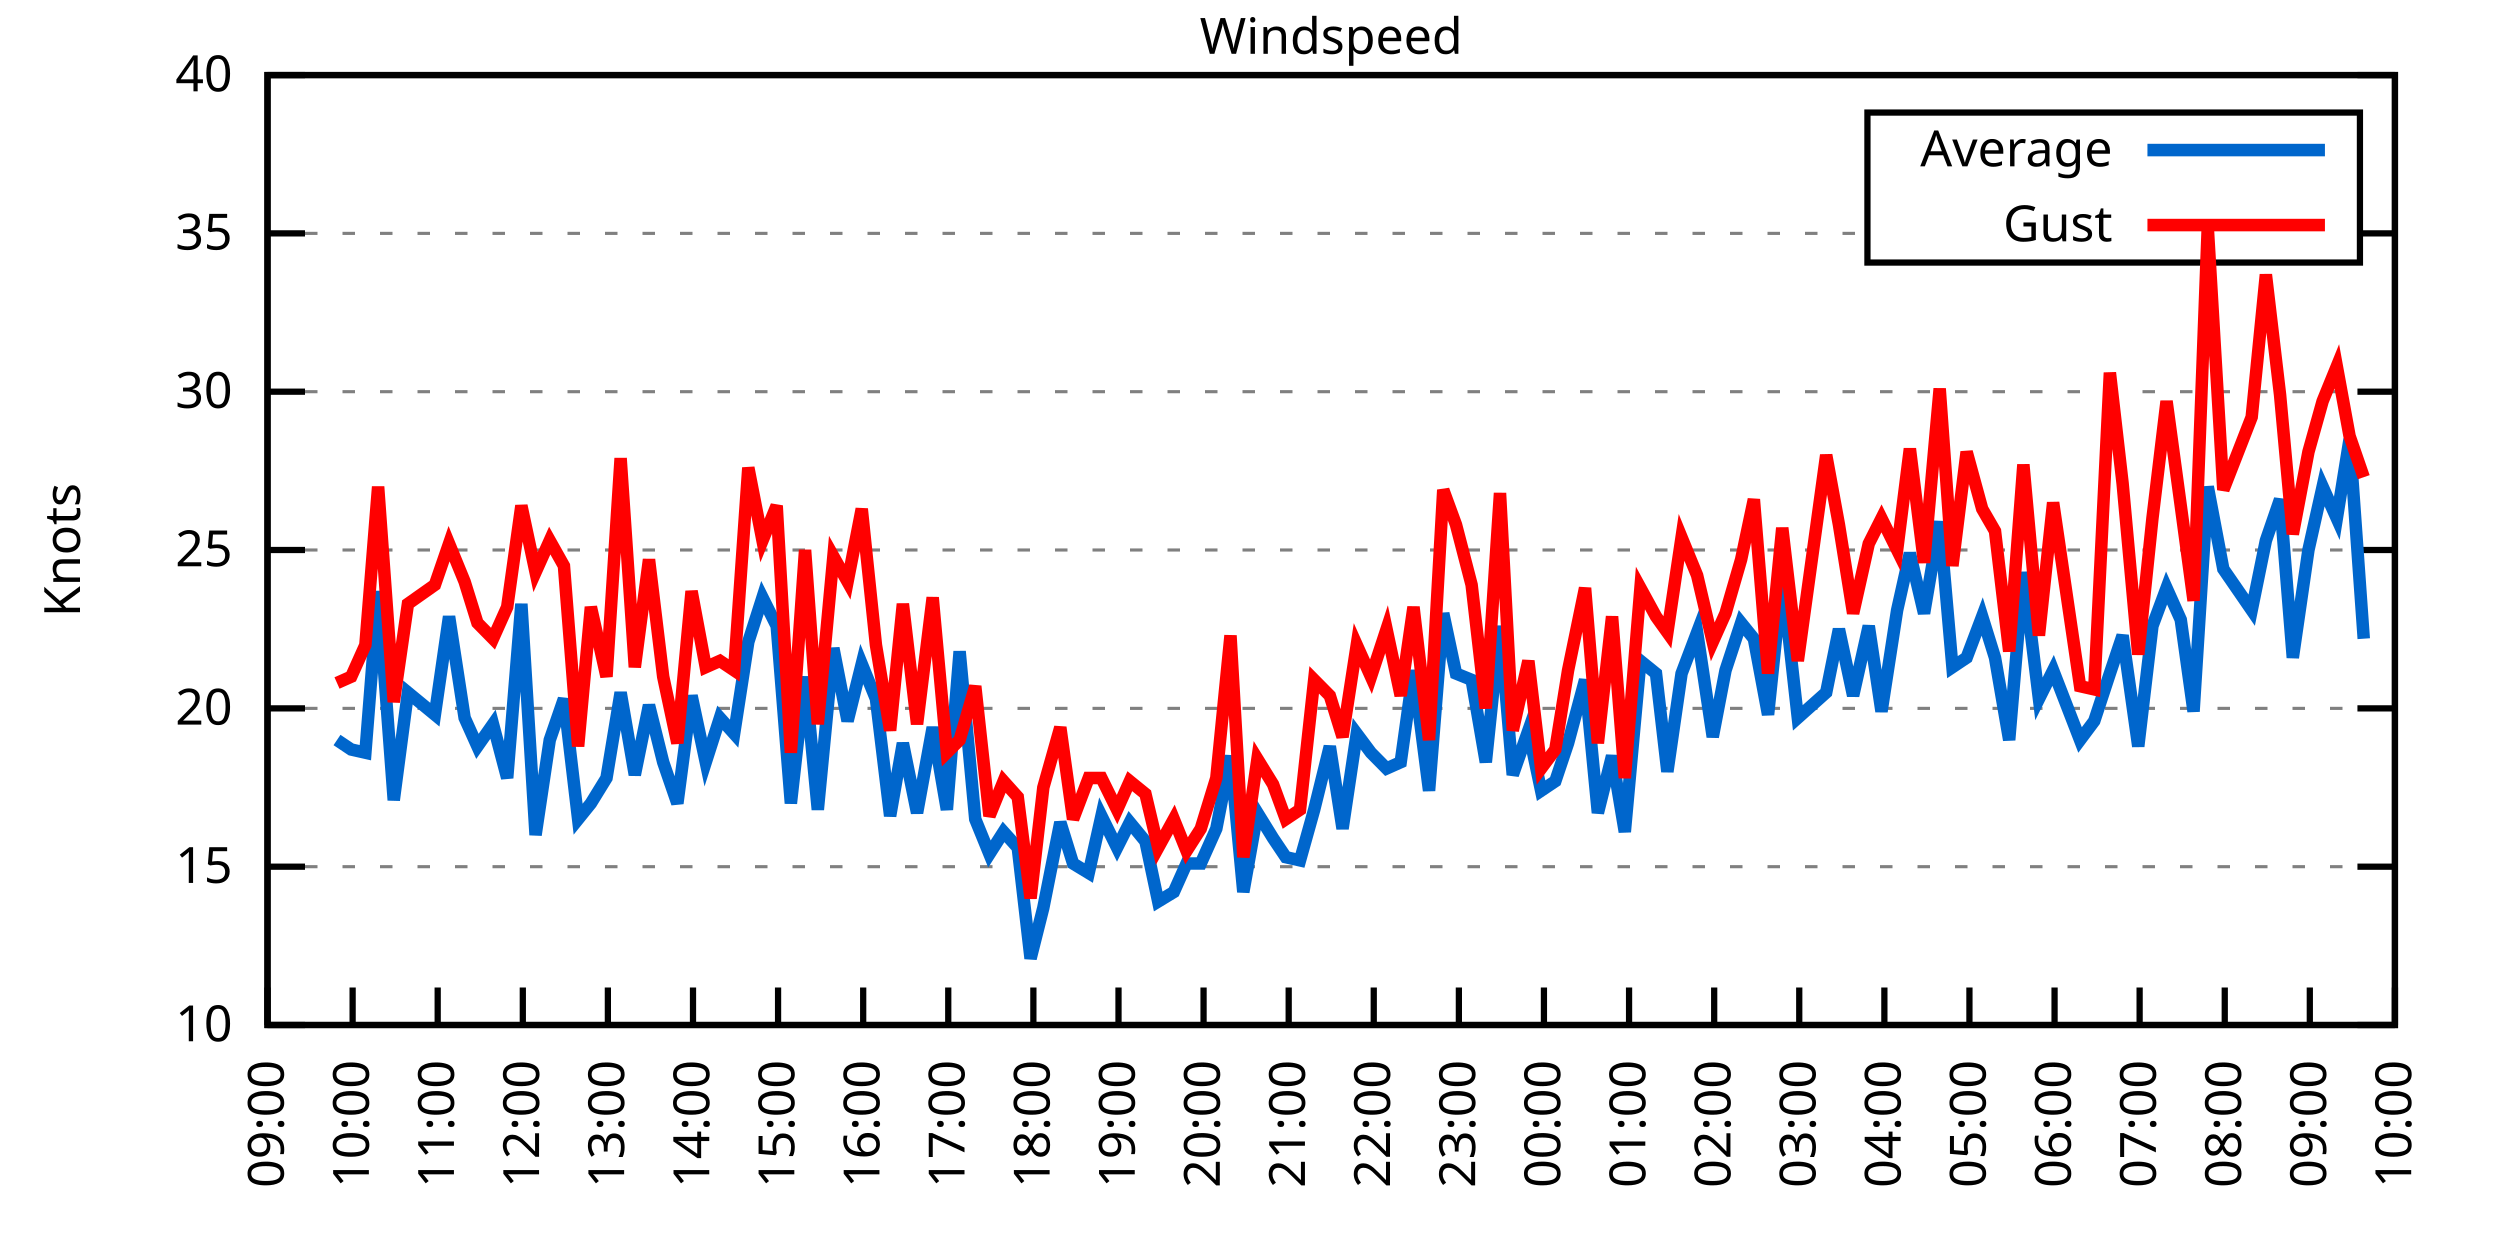
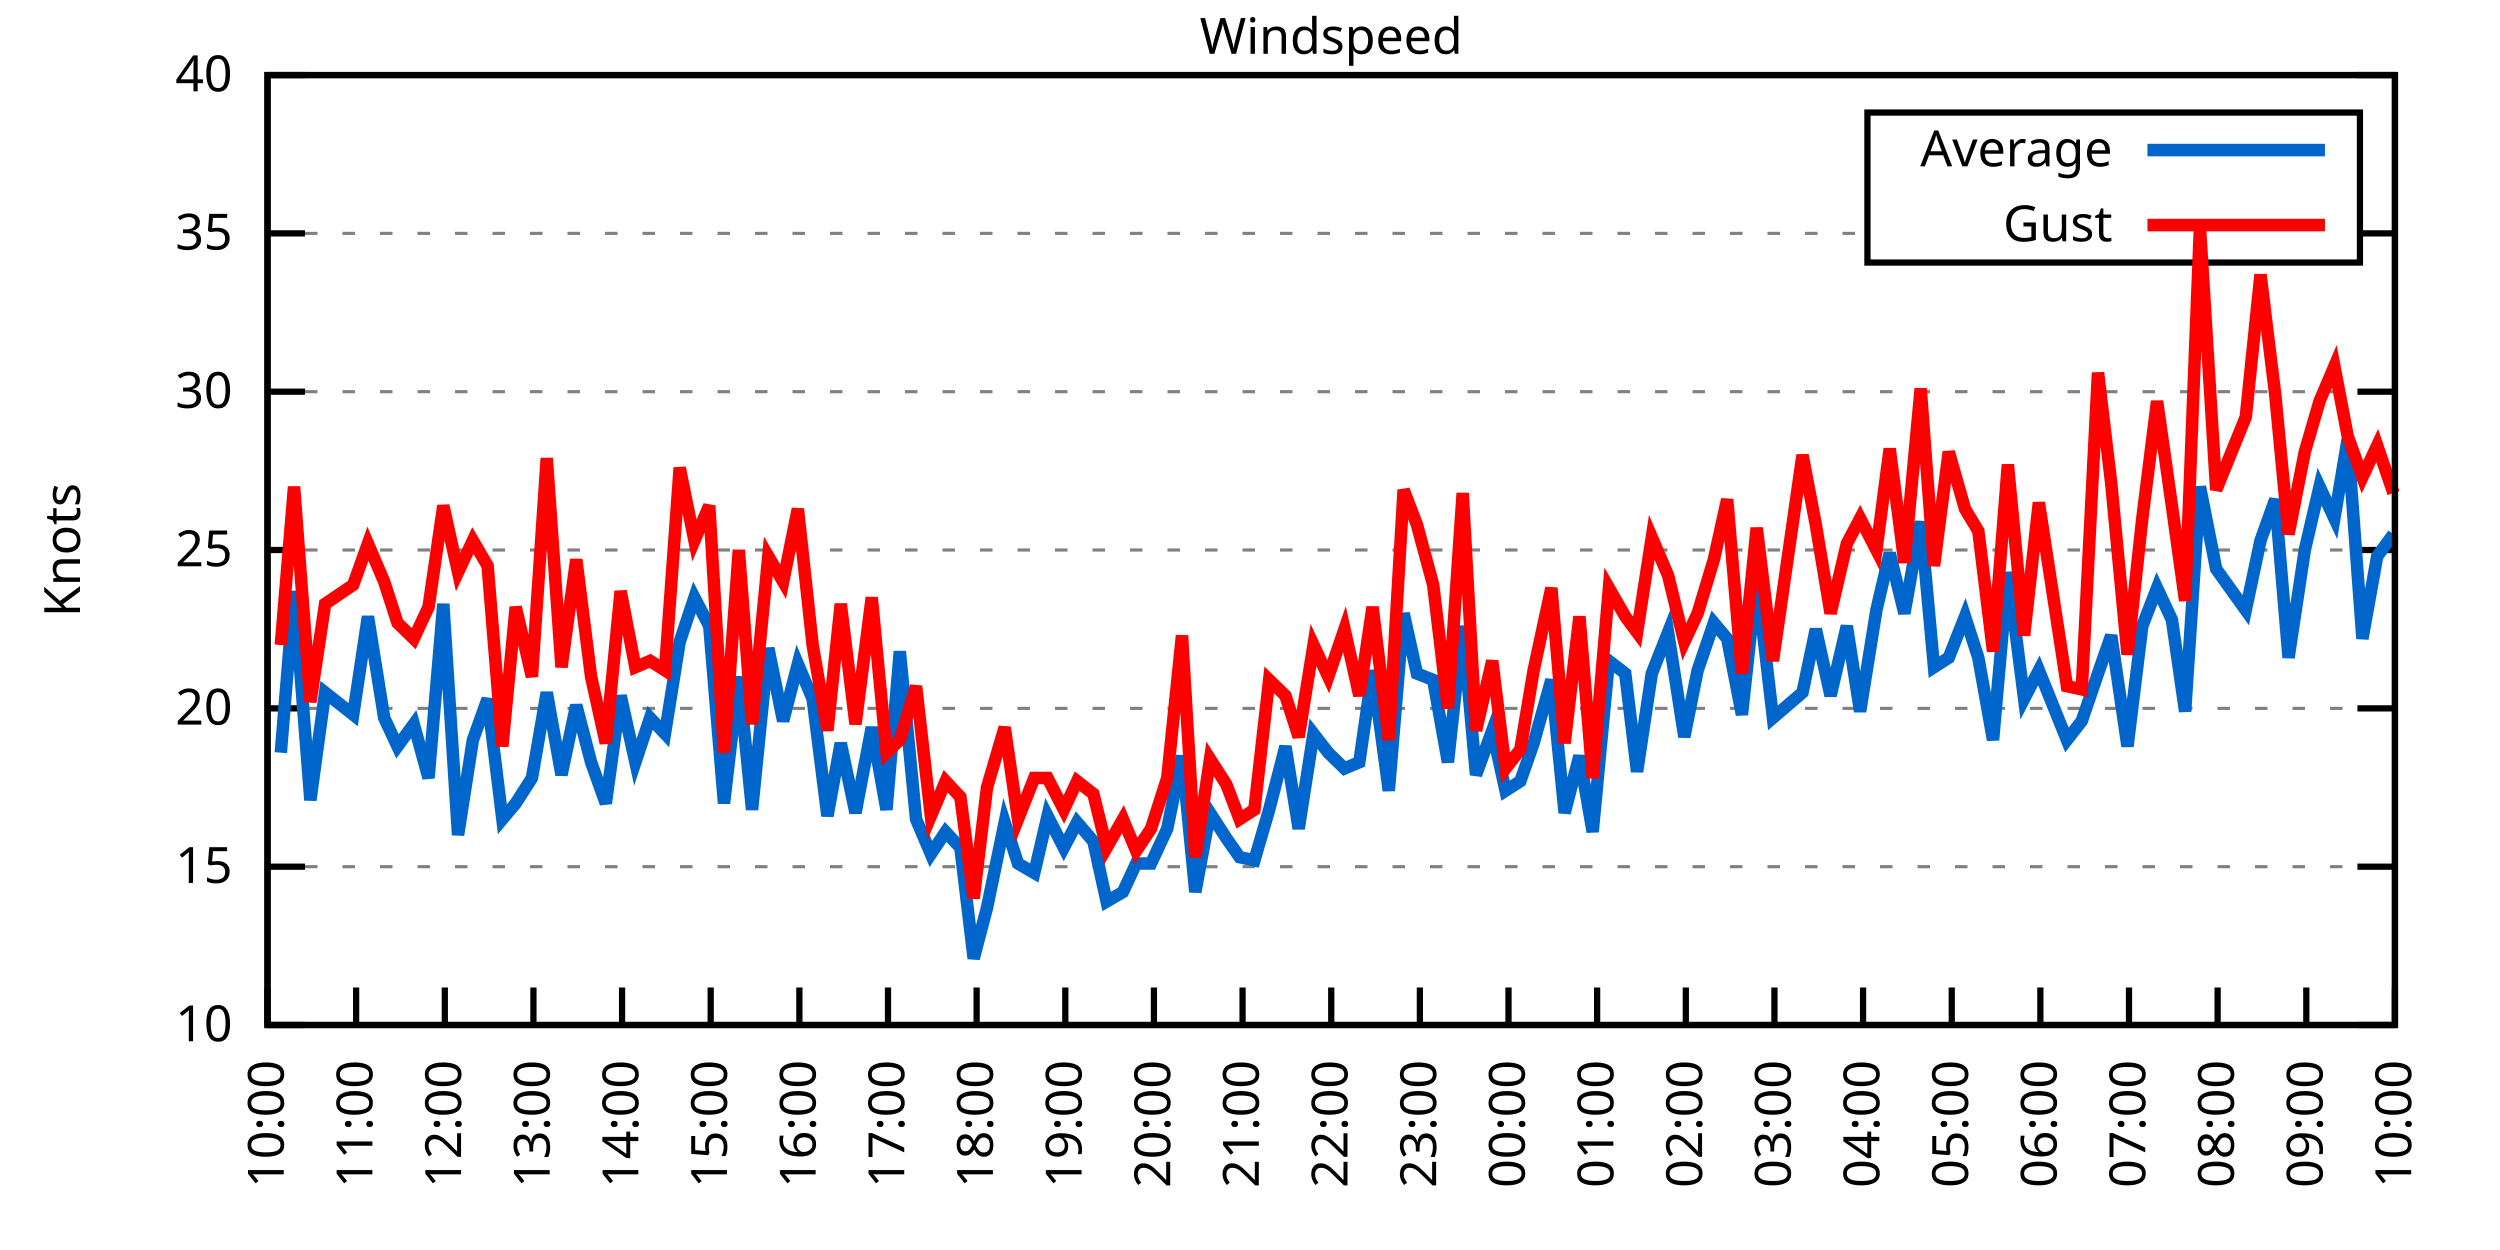
<svg xmlns="http://www.w3.org/2000/svg" xmlns:xlink="http://www.w3.org/1999/xlink" width="400" height="200" viewBox="0 0 400 200">
  <g id="gnuplot_canvas">
    <rect x="0" y="0" width="400" height="200" fill="none" />
    <defs>
      <circle id="gpDot" r="0.5" stroke-width="0.5" stroke="currentColor" />
      <path id="gpPt0" stroke-width="0.333" stroke="currentColor" d="M-1,0 h2 M0,-1 v2" />
      <path id="gpPt1" stroke-width="0.333" stroke="currentColor" d="M-1,-1 L1,1 M1,-1 L-1,1" />
      <path id="gpPt2" stroke-width="0.333" stroke="currentColor" d="M-1,0 L1,0 M0,-1 L0,1 M-1,-1 L1,1 M-1,1 L1,-1" />
      <rect id="gpPt3" stroke-width="0.333" stroke="currentColor" x="-1" y="-1" width="2" height="2" />
      <rect id="gpPt4" stroke-width="0.333" stroke="currentColor" fill="currentColor" x="-1" y="-1" width="2" height="2" />
      <circle id="gpPt5" stroke-width="0.333" stroke="currentColor" cx="0" cy="0" r="1" />
      <use xlink:href="#gpPt5" id="gpPt6" fill="currentColor" stroke="none" />
      <path id="gpPt7" stroke-width="0.333" stroke="currentColor" d="M0,-1.33 L-1.33,0.67 L1.33,0.67 z" />
      <use xlink:href="#gpPt7" id="gpPt8" fill="currentColor" stroke="none" />
      <use xlink:href="#gpPt7" id="gpPt9" stroke="currentColor" transform="rotate(180)" />
      <use xlink:href="#gpPt9" id="gpPt10" fill="currentColor" stroke="none" />
      <use xlink:href="#gpPt3" id="gpPt11" stroke="currentColor" transform="rotate(45)" />
      <use xlink:href="#gpPt11" id="gpPt12" fill="currentColor" stroke="none" />
      <path id="gpPt13" stroke-width="0.333" stroke="currentColor" d="M0,1.330 L1.265,0.411 L0.782,-1.067 L-0.782,-1.076 L-1.265,0.411 z" />
      <use xlink:href="#gpPt13" id="gpPt14" fill="currentColor" stroke="none" />
      <filter id="textbox" filterUnits="objectBoundingBox" x="0" y="0" height="1" width="1">
        <feFlood flood-color="white" flood-opacity="1" result="bgnd" />
        <feComposite in="SourceGraphic" in2="bgnd" operator="atop" />
      </filter>
      <filter id="greybox" filterUnits="objectBoundingBox" x="0" y="0" height="1" width="1">
        <feFlood flood-color="lightgrey" flood-opacity="1" result="grey" />
        <feComposite in="SourceGraphic" in2="grey" operator="atop" />
      </filter>
    </defs>
    <g fill="none" color="white" stroke="currentColor" stroke-width="1.00" stroke-linecap="butt" stroke-linejoin="miter">
</g>
    <g fill="none" color="black" stroke="currentColor" stroke-width="1.00" stroke-linecap="butt" stroke-linejoin="miter">
      <g stroke="none" shape-rendering="crispEdges">
        <polygon fill="rgb(255, 255, 255)" points="42.80,164.00 383.18,164.00 383.18,12.02 42.80,12.02 " />
      </g>
    </g>
    <g fill="none" color="black" stroke="currentColor" stroke-width="1.00" stroke-linecap="butt" stroke-linejoin="miter">
</g>
    <g fill="none" color="black" stroke="black" stroke-width="0.50" stroke-linecap="butt" stroke-linejoin="miter">
</g>
    <g fill="none" color="gray" stroke="currentColor" stroke-width="0.50" stroke-linecap="butt" stroke-linejoin="miter">
      <path stroke="gray" stroke-dasharray="2,4" class="gridline" d="M42.80,164.00 L383.19,164.00  " />
    </g>
    <g fill="none" color="gray" stroke="gray" stroke-width="1.00" stroke-linecap="butt" stroke-linejoin="miter">
</g>
    <g fill="none" color="black" stroke="currentColor" stroke-width="1.00" stroke-linecap="butt" stroke-linejoin="miter">
      <path stroke="black" d="M42.80,164.00 L48.80,164.00 M383.19,164.00 L377.19,164.00  " />
      <g transform="translate(37.20,166.60)" stroke="none" fill="black" font-family="Sans" font-size="8.00" text-anchor="end">
        <text>
          <tspan font-family="Sans"> 10</tspan>
        </text>
      </g>
    </g>
    <g fill="none" color="black" stroke="currentColor" stroke-width="1.00" stroke-linecap="butt" stroke-linejoin="miter">
</g>
    <g fill="none" color="black" stroke="black" stroke-width="0.50" stroke-linecap="butt" stroke-linejoin="miter">
</g>
    <g fill="none" color="gray" stroke="currentColor" stroke-width="0.50" stroke-linecap="butt" stroke-linejoin="miter">
      <path stroke="gray" stroke-dasharray="2,4" class="gridline" d="M42.80,138.67 L383.19,138.67  " />
    </g>
    <g fill="none" color="gray" stroke="gray" stroke-width="1.00" stroke-linecap="butt" stroke-linejoin="miter">
</g>
    <g fill="none" color="black" stroke="currentColor" stroke-width="1.00" stroke-linecap="butt" stroke-linejoin="miter">
      <path stroke="black" d="M42.80,138.67 L48.80,138.67 M383.19,138.67 L377.19,138.67  " />
      <g transform="translate(37.20,141.27)" stroke="none" fill="black" font-family="Sans" font-size="8.00" text-anchor="end">
        <text>
          <tspan font-family="Sans"> 15</tspan>
        </text>
      </g>
    </g>
    <g fill="none" color="black" stroke="currentColor" stroke-width="1.00" stroke-linecap="butt" stroke-linejoin="miter">
</g>
    <g fill="none" color="black" stroke="black" stroke-width="0.50" stroke-linecap="butt" stroke-linejoin="miter">
</g>
    <g fill="none" color="gray" stroke="currentColor" stroke-width="0.50" stroke-linecap="butt" stroke-linejoin="miter">
      <path stroke="gray" stroke-dasharray="2,4" class="gridline" d="M42.80,113.34 L383.19,113.34  " />
    </g>
    <g fill="none" color="gray" stroke="gray" stroke-width="1.00" stroke-linecap="butt" stroke-linejoin="miter">
</g>
    <g fill="none" color="black" stroke="currentColor" stroke-width="1.00" stroke-linecap="butt" stroke-linejoin="miter">
      <path stroke="black" d="M42.80,113.34 L48.80,113.34 M383.19,113.34 L377.19,113.34  " />
      <g transform="translate(37.20,115.94)" stroke="none" fill="black" font-family="Sans" font-size="8.00" text-anchor="end">
        <text>
          <tspan font-family="Sans"> 20</tspan>
        </text>
      </g>
    </g>
    <g fill="none" color="black" stroke="currentColor" stroke-width="1.00" stroke-linecap="butt" stroke-linejoin="miter">
</g>
    <g fill="none" color="black" stroke="black" stroke-width="0.50" stroke-linecap="butt" stroke-linejoin="miter">
</g>
    <g fill="none" color="gray" stroke="currentColor" stroke-width="0.50" stroke-linecap="butt" stroke-linejoin="miter">
      <path stroke="gray" stroke-dasharray="2,4" class="gridline" d="M42.80,88.00 L383.19,88.00  " />
    </g>
    <g fill="none" color="gray" stroke="gray" stroke-width="1.00" stroke-linecap="butt" stroke-linejoin="miter">
</g>
    <g fill="none" color="black" stroke="currentColor" stroke-width="1.00" stroke-linecap="butt" stroke-linejoin="miter">
      <path stroke="black" d="M42.80,88.00 L48.80,88.00 M383.19,88.00 L377.19,88.00  " />
      <g transform="translate(37.20,90.60)" stroke="none" fill="black" font-family="Sans" font-size="8.00" text-anchor="end">
        <text>
          <tspan font-family="Sans"> 25</tspan>
        </text>
      </g>
    </g>
    <g fill="none" color="black" stroke="currentColor" stroke-width="1.00" stroke-linecap="butt" stroke-linejoin="miter">
</g>
    <g fill="none" color="black" stroke="black" stroke-width="0.50" stroke-linecap="butt" stroke-linejoin="miter">
</g>
    <g fill="none" color="gray" stroke="currentColor" stroke-width="0.50" stroke-linecap="butt" stroke-linejoin="miter">
      <path stroke="gray" stroke-dasharray="2,4" class="gridline" d="M42.80,62.67 L383.19,62.67  " />
    </g>
    <g fill="none" color="gray" stroke="gray" stroke-width="1.00" stroke-linecap="butt" stroke-linejoin="miter">
</g>
    <g fill="none" color="black" stroke="currentColor" stroke-width="1.00" stroke-linecap="butt" stroke-linejoin="miter">
      <path stroke="black" d="M42.80,62.67 L48.80,62.67 M383.19,62.67 L377.19,62.67  " />
      <g transform="translate(37.20,65.27)" stroke="none" fill="black" font-family="Sans" font-size="8.00" text-anchor="end">
        <text>
          <tspan font-family="Sans"> 30</tspan>
        </text>
      </g>
    </g>
    <g fill="none" color="black" stroke="currentColor" stroke-width="1.00" stroke-linecap="butt" stroke-linejoin="miter">
</g>
    <g fill="none" color="black" stroke="black" stroke-width="0.50" stroke-linecap="butt" stroke-linejoin="miter">
</g>
    <g fill="none" color="gray" stroke="currentColor" stroke-width="0.50" stroke-linecap="butt" stroke-linejoin="miter">
      <path stroke="gray" stroke-dasharray="2,4" class="gridline" d="M42.80,37.34 L298.79,37.34 M377.59,37.34 L383.19,37.34  " />
    </g>
    <g fill="none" color="gray" stroke="gray" stroke-width="1.00" stroke-linecap="butt" stroke-linejoin="miter">
</g>
    <g fill="none" color="black" stroke="currentColor" stroke-width="1.00" stroke-linecap="butt" stroke-linejoin="miter">
      <path stroke="black" d="M42.80,37.34 L48.80,37.34 M383.19,37.34 L377.19,37.34  " />
      <g transform="translate(37.20,39.94)" stroke="none" fill="black" font-family="Sans" font-size="8.00" text-anchor="end">
        <text>
          <tspan font-family="Sans"> 35</tspan>
        </text>
      </g>
    </g>
    <g fill="none" color="black" stroke="currentColor" stroke-width="1.00" stroke-linecap="butt" stroke-linejoin="miter">
</g>
    <g fill="none" color="black" stroke="black" stroke-width="0.50" stroke-linecap="butt" stroke-linejoin="miter">
</g>
    <g fill="none" color="gray" stroke="currentColor" stroke-width="0.50" stroke-linecap="butt" stroke-linejoin="miter">
      <path stroke="gray" stroke-dasharray="2,4" class="gridline" d="M42.80,12.01 L383.19,12.01  " />
    </g>
    <g fill="none" color="gray" stroke="gray" stroke-width="1.00" stroke-linecap="butt" stroke-linejoin="miter">
</g>
    <g fill="none" color="black" stroke="currentColor" stroke-width="1.00" stroke-linecap="butt" stroke-linejoin="miter">
      <path stroke="black" d="M42.80,12.01 L48.80,12.01 M383.19,12.01 L377.19,12.01  " />
      <g transform="translate(37.20,14.61)" stroke="none" fill="black" font-family="Sans" font-size="8.00" text-anchor="end">
        <text>
          <tspan font-family="Sans"> 40</tspan>
        </text>
      </g>
    </g>
    <g fill="none" color="black" stroke="currentColor" stroke-width="1.00" stroke-linecap="butt" stroke-linejoin="miter">
      <path stroke="black" d="M42.80,164.00 L42.80,158.00  " />
      <g transform="translate(45.40,169.60) rotate(270.00)" stroke="none" fill="black" font-family="Sans" font-size="8.00" text-anchor="end">
        <text>
-           <tspan font-family="Sans">09:00</tspan>
-         </text>
-       </g>
-     </g>
-     <g fill="none" color="black" stroke="currentColor" stroke-width="1.00" stroke-linecap="butt" stroke-linejoin="miter">
-       <path stroke="black" d="M56.42,164.00 L56.42,158.00  " />
-       <g transform="translate(59.02,169.60) rotate(270.00)" stroke="none" fill="black" font-family="Sans" font-size="8.00" text-anchor="end">
-         <text>
          <tspan font-family="Sans">10:00</tspan>
        </text>
      </g>
    </g>
    <g fill="none" color="black" stroke="currentColor" stroke-width="1.00" stroke-linecap="butt" stroke-linejoin="miter">
-       <path stroke="black" d="M70.03,164.00 L70.03,158.00  " />
-       <g transform="translate(72.63,169.60) rotate(270.00)" stroke="none" fill="black" font-family="Sans" font-size="8.00" text-anchor="end">
+       <path stroke="black" d="M56.98,164.00 L56.98,158.00  " />
+       <g transform="translate(59.58,169.60) rotate(270.00)" stroke="none" fill="black" font-family="Sans" font-size="8.00" text-anchor="end">
        <text>
          <tspan font-family="Sans">11:00</tspan>
        </text>
      </g>
    </g>
    <g fill="none" color="black" stroke="currentColor" stroke-width="1.00" stroke-linecap="butt" stroke-linejoin="miter">
-       <path stroke="black" d="M83.65,164.00 L83.65,158.00  " />
-       <g transform="translate(86.25,169.60) rotate(270.00)" stroke="none" fill="black" font-family="Sans" font-size="8.00" text-anchor="end">
+       <path stroke="black" d="M71.17,164.00 L71.17,158.00  " />
+       <g transform="translate(73.77,169.60) rotate(270.00)" stroke="none" fill="black" font-family="Sans" font-size="8.00" text-anchor="end">
        <text>
          <tspan font-family="Sans">12:00</tspan>
        </text>
      </g>
    </g>
    <g fill="none" color="black" stroke="currentColor" stroke-width="1.00" stroke-linecap="butt" stroke-linejoin="miter">
-       <path stroke="black" d="M97.26,164.00 L97.26,158.00  " />
-       <g transform="translate(99.86,169.60) rotate(270.00)" stroke="none" fill="black" font-family="Sans" font-size="8.00" text-anchor="end">
+       <path stroke="black" d="M85.35,164.00 L85.35,158.00  " />
+       <g transform="translate(87.95,169.60) rotate(270.00)" stroke="none" fill="black" font-family="Sans" font-size="8.00" text-anchor="end">
        <text>
          <tspan font-family="Sans">13:00</tspan>
        </text>
      </g>
    </g>
    <g fill="none" color="black" stroke="currentColor" stroke-width="1.00" stroke-linecap="butt" stroke-linejoin="miter">
-       <path stroke="black" d="M110.88,164.00 L110.88,158.00  " />
-       <g transform="translate(113.48,169.60) rotate(270.00)" stroke="none" fill="black" font-family="Sans" font-size="8.00" text-anchor="end">
+       <path stroke="black" d="M99.53,164.00 L99.53,158.00  " />
+       <g transform="translate(102.13,169.60) rotate(270.00)" stroke="none" fill="black" font-family="Sans" font-size="8.00" text-anchor="end">
        <text>
          <tspan font-family="Sans">14:00</tspan>
        </text>
      </g>
    </g>
    <g fill="none" color="black" stroke="currentColor" stroke-width="1.00" stroke-linecap="butt" stroke-linejoin="miter">
-       <path stroke="black" d="M124.49,164.00 L124.49,158.00  " />
-       <g transform="translate(127.09,169.60) rotate(270.00)" stroke="none" fill="black" font-family="Sans" font-size="8.00" text-anchor="end">
+       <path stroke="black" d="M113.71,164.00 L113.71,158.00  " />
+       <g transform="translate(116.31,169.60) rotate(270.00)" stroke="none" fill="black" font-family="Sans" font-size="8.00" text-anchor="end">
        <text>
          <tspan font-family="Sans">15:00</tspan>
        </text>
      </g>
    </g>
    <g fill="none" color="black" stroke="currentColor" stroke-width="1.00" stroke-linecap="butt" stroke-linejoin="miter">
-       <path stroke="black" d="M138.11,164.00 L138.11,158.00  " />
-       <g transform="translate(140.71,169.60) rotate(270.00)" stroke="none" fill="black" font-family="Sans" font-size="8.00" text-anchor="end">
+       <path stroke="black" d="M127.90,164.00 L127.90,158.00  " />
+       <g transform="translate(130.50,169.60) rotate(270.00)" stroke="none" fill="black" font-family="Sans" font-size="8.00" text-anchor="end">
        <text>
          <tspan font-family="Sans">16:00</tspan>
        </text>
      </g>
    </g>
    <g fill="none" color="black" stroke="currentColor" stroke-width="1.00" stroke-linecap="butt" stroke-linejoin="miter">
-       <path stroke="black" d="M151.72,164.00 L151.72,158.00  " />
-       <g transform="translate(154.32,169.60) rotate(270.00)" stroke="none" fill="black" font-family="Sans" font-size="8.00" text-anchor="end">
+       <path stroke="black" d="M142.08,164.00 L142.08,158.00  " />
+       <g transform="translate(144.68,169.60) rotate(270.00)" stroke="none" fill="black" font-family="Sans" font-size="8.00" text-anchor="end">
        <text>
          <tspan font-family="Sans">17:00</tspan>
        </text>
      </g>
    </g>
    <g fill="none" color="black" stroke="currentColor" stroke-width="1.00" stroke-linecap="butt" stroke-linejoin="miter">
-       <path stroke="black" d="M165.34,164.00 L165.34,158.00  " />
-       <g transform="translate(167.94,169.60) rotate(270.00)" stroke="none" fill="black" font-family="Sans" font-size="8.00" text-anchor="end">
+       <path stroke="black" d="M156.26,164.00 L156.26,158.00  " />
+       <g transform="translate(158.86,169.60) rotate(270.00)" stroke="none" fill="black" font-family="Sans" font-size="8.00" text-anchor="end">
        <text>
          <tspan font-family="Sans">18:00</tspan>
        </text>
      </g>
    </g>
    <g fill="none" color="black" stroke="currentColor" stroke-width="1.00" stroke-linecap="butt" stroke-linejoin="miter">
-       <path stroke="black" d="M178.96,164.00 L178.96,158.00  " />
-       <g transform="translate(181.56,169.60) rotate(270.00)" stroke="none" fill="black" font-family="Sans" font-size="8.00" text-anchor="end">
+       <path stroke="black" d="M170.45,164.00 L170.45,158.00  " />
+       <g transform="translate(173.05,169.60) rotate(270.00)" stroke="none" fill="black" font-family="Sans" font-size="8.00" text-anchor="end">
        <text>
          <tspan font-family="Sans">19:00</tspan>
        </text>
      </g>
    </g>
    <g fill="none" color="black" stroke="currentColor" stroke-width="1.00" stroke-linecap="butt" stroke-linejoin="miter">
-       <path stroke="black" d="M192.57,164.00 L192.57,158.00  " />
-       <g transform="translate(195.17,169.60) rotate(270.00)" stroke="none" fill="black" font-family="Sans" font-size="8.00" text-anchor="end">
+       <path stroke="black" d="M184.63,164.00 L184.63,158.00  " />
+       <g transform="translate(187.23,169.60) rotate(270.00)" stroke="none" fill="black" font-family="Sans" font-size="8.00" text-anchor="end">
        <text>
          <tspan font-family="Sans">20:00</tspan>
        </text>
      </g>
    </g>
    <g fill="none" color="black" stroke="currentColor" stroke-width="1.00" stroke-linecap="butt" stroke-linejoin="miter">
-       <path stroke="black" d="M206.19,164.00 L206.19,158.00  " />
-       <g transform="translate(208.79,169.60) rotate(270.00)" stroke="none" fill="black" font-family="Sans" font-size="8.00" text-anchor="end">
+       <path stroke="black" d="M198.81,164.00 L198.81,158.00  " />
+       <g transform="translate(201.41,169.60) rotate(270.00)" stroke="none" fill="black" font-family="Sans" font-size="8.00" text-anchor="end">
        <text>
          <tspan font-family="Sans">21:00</tspan>
        </text>
      </g>
    </g>
    <g fill="none" color="black" stroke="currentColor" stroke-width="1.00" stroke-linecap="butt" stroke-linejoin="miter">
-       <path stroke="black" d="M219.80,164.00 L219.80,158.00  " />
-       <g transform="translate(222.40,169.60) rotate(270.00)" stroke="none" fill="black" font-family="Sans" font-size="8.00" text-anchor="end">
+       <path stroke="black" d="M213.00,164.00 L213.00,158.00  " />
+       <g transform="translate(215.60,169.60) rotate(270.00)" stroke="none" fill="black" font-family="Sans" font-size="8.00" text-anchor="end">
        <text>
          <tspan font-family="Sans">22:00</tspan>
        </text>
      </g>
    </g>
    <g fill="none" color="black" stroke="currentColor" stroke-width="1.00" stroke-linecap="butt" stroke-linejoin="miter">
-       <path stroke="black" d="M233.42,164.00 L233.42,158.00  " />
-       <g transform="translate(236.02,169.60) rotate(270.00)" stroke="none" fill="black" font-family="Sans" font-size="8.00" text-anchor="end">
+       <path stroke="black" d="M227.18,164.00 L227.18,158.00  " />
+       <g transform="translate(229.78,169.60) rotate(270.00)" stroke="none" fill="black" font-family="Sans" font-size="8.00" text-anchor="end">
        <text>
          <tspan font-family="Sans">23:00</tspan>
        </text>
      </g>
    </g>
    <g fill="none" color="black" stroke="currentColor" stroke-width="1.00" stroke-linecap="butt" stroke-linejoin="miter">
-       <path stroke="black" d="M247.03,164.00 L247.03,158.00  " />
-       <g transform="translate(249.63,169.60) rotate(270.00)" stroke="none" fill="black" font-family="Sans" font-size="8.00" text-anchor="end">
+       <path stroke="black" d="M241.36,164.00 L241.36,158.00  " />
+       <g transform="translate(243.96,169.60) rotate(270.00)" stroke="none" fill="black" font-family="Sans" font-size="8.00" text-anchor="end">
        <text>
          <tspan font-family="Sans">00:00</tspan>
        </text>
      </g>
    </g>
    <g fill="none" color="black" stroke="currentColor" stroke-width="1.00" stroke-linecap="butt" stroke-linejoin="miter">
-       <path stroke="black" d="M260.65,164.00 L260.65,158.00  " />
-       <g transform="translate(263.25,169.60) rotate(270.00)" stroke="none" fill="black" font-family="Sans" font-size="8.00" text-anchor="end">
+       <path stroke="black" d="M255.54,164.00 L255.54,158.00  " />
+       <g transform="translate(258.14,169.60) rotate(270.00)" stroke="none" fill="black" font-family="Sans" font-size="8.00" text-anchor="end">
        <text>
          <tspan font-family="Sans">01:00</tspan>
        </text>
      </g>
    </g>
    <g fill="none" color="black" stroke="currentColor" stroke-width="1.00" stroke-linecap="butt" stroke-linejoin="miter">
-       <path stroke="black" d="M274.27,164.00 L274.27,158.00  " />
-       <g transform="translate(276.87,169.60) rotate(270.00)" stroke="none" fill="black" font-family="Sans" font-size="8.00" text-anchor="end">
+       <path stroke="black" d="M269.73,164.00 L269.73,158.00  " />
+       <g transform="translate(272.33,169.60) rotate(270.00)" stroke="none" fill="black" font-family="Sans" font-size="8.00" text-anchor="end">
        <text>
          <tspan font-family="Sans">02:00</tspan>
        </text>
      </g>
    </g>
    <g fill="none" color="black" stroke="currentColor" stroke-width="1.00" stroke-linecap="butt" stroke-linejoin="miter">
-       <path stroke="black" d="M287.88,164.00 L287.88,158.00  " />
-       <g transform="translate(290.48,169.60) rotate(270.00)" stroke="none" fill="black" font-family="Sans" font-size="8.00" text-anchor="end">
+       <path stroke="black" d="M283.91,164.00 L283.91,158.00  " />
+       <g transform="translate(286.51,169.60) rotate(270.00)" stroke="none" fill="black" font-family="Sans" font-size="8.00" text-anchor="end">
        <text>
          <tspan font-family="Sans">03:00</tspan>
        </text>
      </g>
    </g>
    <g fill="none" color="black" stroke="currentColor" stroke-width="1.00" stroke-linecap="butt" stroke-linejoin="miter">
-       <path stroke="black" d="M301.50,164.00 L301.50,158.00  " />
-       <g transform="translate(304.10,169.60) rotate(270.00)" stroke="none" fill="black" font-family="Sans" font-size="8.00" text-anchor="end">
+       <path stroke="black" d="M298.09,164.00 L298.09,158.00  " />
+       <g transform="translate(300.69,169.60) rotate(270.00)" stroke="none" fill="black" font-family="Sans" font-size="8.00" text-anchor="end">
        <text>
          <tspan font-family="Sans">04:00</tspan>
        </text>
      </g>
    </g>
    <g fill="none" color="black" stroke="currentColor" stroke-width="1.00" stroke-linecap="butt" stroke-linejoin="miter">
-       <path stroke="black" d="M315.11,164.00 L315.11,158.00  " />
-       <g transform="translate(317.71,169.60) rotate(270.00)" stroke="none" fill="black" font-family="Sans" font-size="8.00" text-anchor="end">
+       <path stroke="black" d="M312.28,164.00 L312.28,158.00  " />
+       <g transform="translate(314.88,169.60) rotate(270.00)" stroke="none" fill="black" font-family="Sans" font-size="8.00" text-anchor="end">
        <text>
          <tspan font-family="Sans">05:00</tspan>
        </text>
      </g>
    </g>
    <g fill="none" color="black" stroke="currentColor" stroke-width="1.00" stroke-linecap="butt" stroke-linejoin="miter">
-       <path stroke="black" d="M328.73,164.00 L328.73,158.00  " />
-       <g transform="translate(331.33,169.60) rotate(270.00)" stroke="none" fill="black" font-family="Sans" font-size="8.00" text-anchor="end">
+       <path stroke="black" d="M326.46,164.00 L326.46,158.00  " />
+       <g transform="translate(329.06,169.60) rotate(270.00)" stroke="none" fill="black" font-family="Sans" font-size="8.00" text-anchor="end">
        <text>
          <tspan font-family="Sans">06:00</tspan>
        </text>
      </g>
    </g>
    <g fill="none" color="black" stroke="currentColor" stroke-width="1.00" stroke-linecap="butt" stroke-linejoin="miter">
-       <path stroke="black" d="M342.34,164.00 L342.34,158.00  " />
-       <g transform="translate(344.94,169.60) rotate(270.00)" stroke="none" fill="black" font-family="Sans" font-size="8.00" text-anchor="end">
+       <path stroke="black" d="M340.64,164.00 L340.64,158.00  " />
+       <g transform="translate(343.24,169.60) rotate(270.00)" stroke="none" fill="black" font-family="Sans" font-size="8.00" text-anchor="end">
        <text>
          <tspan font-family="Sans">07:00</tspan>
        </text>
      </g>
    </g>
    <g fill="none" color="black" stroke="currentColor" stroke-width="1.00" stroke-linecap="butt" stroke-linejoin="miter">
-       <path stroke="black" d="M355.96,164.00 L355.96,158.00  " />
-       <g transform="translate(358.56,169.60) rotate(270.00)" stroke="none" fill="black" font-family="Sans" font-size="8.00" text-anchor="end">
+       <path stroke="black" d="M354.82,164.00 L354.82,158.00  " />
+       <g transform="translate(357.42,169.60) rotate(270.00)" stroke="none" fill="black" font-family="Sans" font-size="8.00" text-anchor="end">
        <text>
          <tspan font-family="Sans">08:00</tspan>
        </text>
      </g>
    </g>
    <g fill="none" color="black" stroke="currentColor" stroke-width="1.00" stroke-linecap="butt" stroke-linejoin="miter">
-       <path stroke="black" d="M369.57,164.00 L369.57,158.00  " />
-       <g transform="translate(372.17,169.60) rotate(270.00)" stroke="none" fill="black" font-family="Sans" font-size="8.00" text-anchor="end">
+       <path stroke="black" d="M369.01,164.00 L369.01,158.00  " />
+       <g transform="translate(371.61,169.60) rotate(270.00)" stroke="none" fill="black" font-family="Sans" font-size="8.00" text-anchor="end">
        <text>
          <tspan font-family="Sans">09:00</tspan>
        </text>
      </g>
    </g>
    <g fill="none" color="black" stroke="currentColor" stroke-width="1.00" stroke-linecap="butt" stroke-linejoin="miter">
      <path stroke="black" d="M383.19,164.00 L383.19,158.00  " />
      <g transform="translate(385.79,169.60) rotate(270.00)" stroke="none" fill="black" font-family="Sans" font-size="8.00" text-anchor="end">
        <text>
          <tspan font-family="Sans">10:00</tspan>
        </text>
      </g>
    </g>
    <g fill="none" color="black" stroke="currentColor" stroke-width="1.00" stroke-linecap="butt" stroke-linejoin="miter">
</g>
    <g fill="none" color="black" stroke="currentColor" stroke-width="1.00" stroke-linecap="butt" stroke-linejoin="miter">
      <path stroke="black" d="M42.80,12.01 L42.80,164.00 L383.19,164.00 L383.19,12.01 L42.80,12.01 Z  " />
    </g>
    <g fill="none" color="black" stroke="currentColor" stroke-width="1.00" stroke-linecap="butt" stroke-linejoin="miter">
</g>
    <g fill="none" color="black" stroke="currentColor" stroke-width="1.00" stroke-linecap="butt" stroke-linejoin="miter">
      <path stroke="black" d="M298.79,42.01 L298.79,18.01 L377.59,18.01 L377.59,42.01 L298.79,42.01 Z  " />
    </g>
    <g id="Windspeed_plot_1">
      <g fill="none" color="white" stroke="black" stroke-width="2.00" stroke-linecap="butt" stroke-linejoin="miter">
</g>
      <g fill="none" color="black" stroke="currentColor" stroke-width="2.00" stroke-linecap="butt" stroke-linejoin="miter">
        <g transform="translate(337.99,26.61)" stroke="none" fill="black" font-family="Sans" font-size="8.00" text-anchor="end">
          <text>
            <tspan font-family="Sans">Average</tspan>
          </text>
        </g>
      </g>
      <g fill="none" color="black" stroke="currentColor" stroke-width="2.00" stroke-linecap="butt" stroke-linejoin="miter">
-         <path stroke="rgb(  0, 102, 204)" d="M343.59,24.01 L371.99,24.01 M53.92,118.40 L56.19,119.92 L58.46,120.43 L60.50,94.59 L63.00,128.03 L65.27,110.80   L69.58,114.35 L71.85,98.64 L74.34,114.86 L76.39,119.42 L78.88,115.87 L81.15,124.48 L83.42,96.62 L85.69,133.60   L87.96,118.40 L90.23,111.82 L92.50,131.07 L94.54,128.54 L97.04,124.48 L99.30,110.80 L101.57,123.98 L103.84,112.83   L106.11,121.95 L108.38,128.54 L110.65,111.31 L112.92,121.95 L115.19,114.86 L117.46,117.39 L119.73,102.70 L122.00,95.60   L124.27,100.16 L126.54,128.54 L128.81,108.27 L130.85,129.55 L133.34,103.71 L135.61,115.36 L137.88,106.24 L140.15,111.82   L142.42,130.56 L144.46,118.91 L146.73,130.06 L149.23,116.38 L151.50,129.55 L153.54,104.22 L156.04,131.07 L158.31,136.64   L160.57,133.10 L162.84,135.63 L164.89,153.36 L166.93,145.25 L169.65,131.58 L171.69,138.16 L174.19,139.68 L176.23,130.56   L178.73,135.63 L180.77,131.58 L183.27,134.62 L185.31,144.24 L187.81,142.72 L189.85,138.16 L192.12,138.16 L194.61,132.59   L196.88,120.94 L198.93,142.72 L201.19,130.06 L203.69,134.11 L205.73,137.15 L208.00,137.66 L210.27,129.55 L212.77,119.42   L214.81,132.59 L217.08,117.39 L219.35,120.43 L221.85,122.96 L224.11,121.95 L226.16,107.26 L228.65,126.51 L230.92,98.14   L232.96,107.76 L235.46,108.78 L237.73,121.95 L240.00,100.16 L242.04,123.98 L244.54,116.88 L246.58,126.51 L248.85,124.99   L250.89,118.91 L253.61,108.78 L255.66,130.06 L257.93,120.94 L259.97,133.10 L262.47,105.74 L264.96,107.76 L266.78,123.47   L269.05,107.76 L271.54,101.18 L274.04,117.90 L276.08,107.26 L278.58,99.66 L280.62,102.19 L282.89,114.35 L285.16,92.56   L287.65,114.86 L292.19,110.80 L294.23,100.67 L296.50,111.31 L299.00,100.16 L301.04,113.84 L303.54,97.63 L305.58,88.51   L307.85,98.14 L310.35,83.45 L312.39,106.75 L314.66,105.23 L317.15,98.64 L319.20,105.23 L321.47,118.40 L323.74,91.55   L326.23,111.82 L328.50,107.26 L332.81,118.40 L335.08,115.36 L337.58,107.76 L339.62,101.68 L342.12,119.42 L344.39,100.16   L346.65,94.08 L348.92,99.15 L350.97,113.84 L353.24,77.87 L355.73,91.04 L360.27,97.63 L362.54,86.49 L364.81,79.90   L366.85,105.23 L369.35,88.00 L371.62,77.87 L373.89,82.94 L375.93,70.27 L378.20,102.19  " />
+         <path stroke="rgb(  0, 102, 204)" d="M343.59,24.01 L371.99,24.01 M44.93,120.43 L47.05,94.59 L49.66,128.03 L52.02,110.80 L56.51,114.35 L58.87,98.64   L61.47,114.86 L63.60,119.42 L66.20,115.87 L68.57,124.48 L70.93,96.62 L73.29,133.60 L75.66,118.40 L78.02,111.82   L80.38,131.07 L82.51,128.54 L85.11,124.48 L87.48,110.80 L89.84,123.98 L92.20,112.83 L94.57,121.95 L96.93,128.54   L99.30,111.31 L101.66,121.95 L104.02,114.86 L106.39,117.39 L108.75,102.70 L111.11,95.60 L113.48,100.16 L115.84,128.54   L118.21,108.27 L120.33,129.55 L122.93,103.71 L125.30,115.36 L127.66,106.24 L130.02,111.82 L132.39,130.56 L134.52,118.91   L136.88,130.06 L139.48,116.38 L141.84,129.55 L143.97,104.22 L146.57,131.07 L148.94,136.64 L151.30,133.10 L153.66,135.63   L155.79,153.36 L157.92,145.25 L160.75,131.58 L162.88,138.16 L165.48,139.68 L167.61,130.56 L170.21,135.63 L172.34,131.58   L174.94,134.62 L177.06,144.24 L179.67,142.72 L181.79,138.16 L184.16,138.16 L186.76,132.59 L189.12,120.94 L191.25,142.72   L193.61,130.06 L196.21,134.11 L198.34,137.15 L200.70,137.66 L203.07,129.55 L205.67,119.42 L207.79,132.59 L210.16,117.39   L212.52,120.43 L215.12,122.96 L217.49,121.95 L219.61,107.26 L222.21,126.51 L224.58,98.14 L226.71,107.76 L229.31,108.78   L231.67,121.95 L234.03,100.16 L236.16,123.98 L238.76,116.88 L240.89,126.51 L243.25,124.99 L245.38,118.91 L248.22,108.78   L250.34,130.06 L252.71,120.94 L254.83,133.10 L257.43,105.74 L260.04,107.76 L261.93,123.47 L264.29,107.76 L266.89,101.18   L269.49,117.90 L271.62,107.26 L274.22,99.66 L276.35,102.19 L278.71,114.35 L281.07,92.56 L283.67,114.86 L288.40,110.80   L290.53,100.67 L292.89,111.31 L295.49,100.16 L297.62,113.84 L300.22,97.63 L302.35,88.51 L304.71,98.14 L307.31,83.45   L309.44,106.75 L311.80,105.23 L314.40,98.64 L316.53,105.23 L318.89,118.40 L321.26,91.55 L323.86,111.82 L326.22,107.26   L330.71,118.40 L333.08,115.36 L335.68,107.76 L337.80,101.68 L340.40,119.42 L342.77,100.16 L345.13,94.08 L347.50,99.15   L349.62,113.84 L351.99,77.87 L354.59,91.04 L359.32,97.63 L361.68,86.49 L364.04,79.90 L366.17,105.23 L368.77,88.00   L371.13,77.87 L373.50,82.94 L375.63,70.27 L377.99,102.19 L380.35,89.02 L382.95,85.47  " />
      </g>
    </g>
    <g id="Windspeed_plot_2">
      <g fill="none" color="black" stroke="currentColor" stroke-width="2.00" stroke-linecap="butt" stroke-linejoin="miter">
        <g transform="translate(337.99,38.61)" stroke="none" fill="black" font-family="Sans" font-size="8.00" text-anchor="end">
          <text>
            <tspan font-family="Sans">Gust</tspan>
          </text>
        </g>
      </g>
      <g fill="none" color="black" stroke="currentColor" stroke-width="2.00" stroke-linecap="butt" stroke-linejoin="miter">
-         <path stroke="rgb(255,   0,   0)" d="M343.59,36.01 L371.99,36.01 M53.92,109.28 L56.19,108.27 L58.46,103.20 L60.50,77.87 L63.00,112.32 L65.27,96.62   L69.58,93.58 L71.85,86.99 L74.34,93.07 L76.39,99.66 L78.88,102.19 L81.15,97.12 L83.42,80.91 L85.69,91.55   L87.96,86.49 L90.23,90.54 L92.50,119.42 L94.54,97.12 L97.04,108.27 L99.30,73.31 L101.57,106.75 L103.84,89.52   L106.11,108.27 L108.38,118.91 L110.65,94.59 L112.92,106.75 L115.19,105.74 L117.46,107.26 L119.73,74.83 L122.00,86.49   L124.27,80.91 L126.54,120.43 L128.81,88.00 L130.85,115.87 L133.34,89.02 L135.61,93.07 L137.88,81.42 L140.15,103.20   L142.42,116.88 L144.46,96.62 L146.73,115.87 L149.23,95.60 L151.50,120.43 L153.54,118.40 L156.04,109.79 L158.31,130.56   L160.57,124.99 L162.84,127.52 L164.89,143.73 L166.93,126.00 L169.65,116.38 L171.69,131.07 L174.19,124.48 L176.23,124.48   L178.73,129.55 L180.77,124.99 L183.27,127.02 L185.31,135.63 L187.81,131.07 L189.85,136.14 L192.12,132.59 L194.61,124.48   L196.88,101.68 L198.93,137.15 L201.19,121.44 L203.69,125.50 L205.73,131.07 L208.00,129.55 L210.27,108.78 L212.77,111.31   L214.81,117.90 L217.08,103.20 L219.35,108.27 L221.85,100.67 L224.11,111.31 L226.16,97.12 L228.65,118.40 L230.92,78.38   L232.96,83.95 L235.46,93.58 L237.73,113.34 L240.00,78.89 L242.04,116.88 L244.54,105.74 L246.58,122.96 L248.85,119.92   L250.89,107.26 L253.61,94.08 L255.66,118.91 L257.93,98.64 L259.97,124.48 L262.47,94.08 L264.96,98.64 L266.78,101.18   L269.05,85.98 L271.54,92.06 L274.04,102.70 L276.08,98.14 L278.58,89.52 L280.62,79.90 L282.89,107.76 L285.16,84.46   L287.65,105.74 L292.19,72.81 L294.23,83.95 L296.50,98.14 L299.00,86.99 L301.04,82.94 L303.54,88.00 L305.58,71.79   L307.85,90.03 L310.35,62.17 L312.39,90.54 L314.66,72.30 L317.15,81.42 L319.20,84.97 L321.47,104.22 L323.74,74.33   L326.23,101.68 L328.50,80.41 L332.81,109.79 L335.08,110.30 L337.58,59.63 L339.62,77.37 L342.12,104.72 L344.39,82.94   L346.65,64.19 L348.92,80.91 L350.97,96.11 L353.24,36.33 L355.73,78.38 L360.27,66.73 L362.54,43.93 L364.81,63.18   L366.85,85.47 L369.35,72.30 L371.62,64.19 L373.89,58.62 L375.93,69.77 L378.20,76.35  " />
+         <path stroke="rgb(255,   0,   0)" d="M343.59,36.01 L371.99,36.01 M44.93,103.20 L47.05,77.87 L49.66,112.32 L52.02,96.62 L56.51,93.58 L58.87,86.99   L61.47,93.07 L63.60,99.66 L66.20,102.19 L68.57,97.12 L70.93,80.91 L73.29,91.55 L75.66,86.49 L78.02,90.54   L80.38,119.42 L82.51,97.12 L85.11,108.27 L87.48,73.31 L89.84,106.75 L92.20,89.52 L94.57,108.27 L96.93,118.91   L99.30,94.59 L101.66,106.75 L104.02,105.74 L106.39,107.26 L108.75,74.83 L111.11,86.49 L113.48,80.91 L115.84,120.43   L118.21,88.00 L120.33,115.87 L122.93,89.02 L125.30,93.07 L127.66,81.42 L130.02,103.20 L132.39,116.88 L134.52,96.62   L136.88,115.87 L139.48,95.60 L141.84,120.43 L143.97,118.40 L146.57,109.79 L148.94,130.56 L151.30,124.99 L153.66,127.52   L155.79,143.73 L157.92,126.00 L160.75,116.38 L162.88,131.07 L165.48,124.48 L167.61,124.48 L170.21,129.55 L172.34,124.99   L174.94,127.02 L177.06,135.63 L179.67,131.07 L181.79,136.14 L184.16,132.59 L186.76,124.48 L189.12,101.68 L191.25,137.15   L193.61,121.44 L196.21,125.50 L198.34,131.07 L200.70,129.55 L203.07,108.78 L205.67,111.31 L207.79,117.90 L210.16,103.20   L212.52,108.27 L215.12,100.67 L217.49,111.31 L219.61,97.12 L222.21,118.40 L224.58,78.38 L226.71,83.95 L229.31,93.58   L231.67,113.34 L234.03,78.89 L236.16,116.88 L238.76,105.74 L240.89,122.96 L243.25,119.92 L245.38,107.26 L248.22,94.08   L250.34,118.91 L252.71,98.64 L254.83,124.48 L257.43,94.08 L260.04,98.64 L261.93,101.18 L264.29,85.98 L266.89,92.06   L269.49,102.70 L271.62,98.14 L274.22,89.52 L276.35,79.90 L278.71,107.76 L281.07,84.46 L283.67,105.74 L288.40,72.81   L290.53,83.95 L292.89,98.14 L295.49,86.99 L297.62,82.94 L300.22,88.00 L302.35,71.79 L304.71,90.03 L307.31,62.17   L309.44,90.54 L311.80,72.30 L314.40,81.42 L316.53,84.97 L318.89,104.22 L321.26,74.33 L323.86,101.68 L326.22,80.41   L330.71,109.79 L333.08,110.30 L335.68,59.63 L337.80,77.37 L340.40,104.72 L342.77,82.94 L345.13,64.19 L347.50,80.91   L349.62,96.11 L351.99,36.33 L354.59,78.38 L359.32,66.73 L361.68,43.93 L364.04,63.18 L366.17,85.47 L368.77,72.30   L371.13,64.19 L373.50,58.62 L375.63,69.77 L377.99,76.35 L380.35,71.29 L382.95,78.89  " />
      </g>
    </g>
    <g fill="none" color="black" stroke="currentColor" stroke-width="2.00" stroke-linecap="butt" stroke-linejoin="miter">
</g>
    <g fill="none" color="black" stroke="black" stroke-width="1.00" stroke-linecap="butt" stroke-linejoin="miter">
</g>
    <g fill="none" color="black" stroke="currentColor" stroke-width="1.00" stroke-linecap="butt" stroke-linejoin="miter">
      <path stroke="black" d="M42.80,12.01 L42.80,164.00 L383.19,164.00 L383.19,12.01 L42.80,12.01 Z  " />
      <g transform="translate(12.80,88.01) rotate(270.00)" stroke="none" fill="black" font-family="Sans" font-size="8.00" text-anchor="middle">
        <text>
          <tspan font-family="Sans">Knots</tspan>
        </text>
      </g>
    </g>
    <g fill="none" color="black" stroke="currentColor" stroke-width="1.00" stroke-linecap="butt" stroke-linejoin="miter">
</g>
    <g fill="none" color="black" stroke="currentColor" stroke-width="1.00" stroke-linecap="butt" stroke-linejoin="miter">
      <g transform="translate(212.99,8.61)" stroke="none" fill="black" font-family="Sans" font-size="8.00" text-anchor="middle">
        <text>
          <tspan font-family="Sans">Windspeed</tspan>
        </text>
      </g>
    </g>
    <g fill="none" color="black" stroke="currentColor" stroke-width="1.00" stroke-linecap="butt" stroke-linejoin="miter">
</g>
  </g>
</svg>
